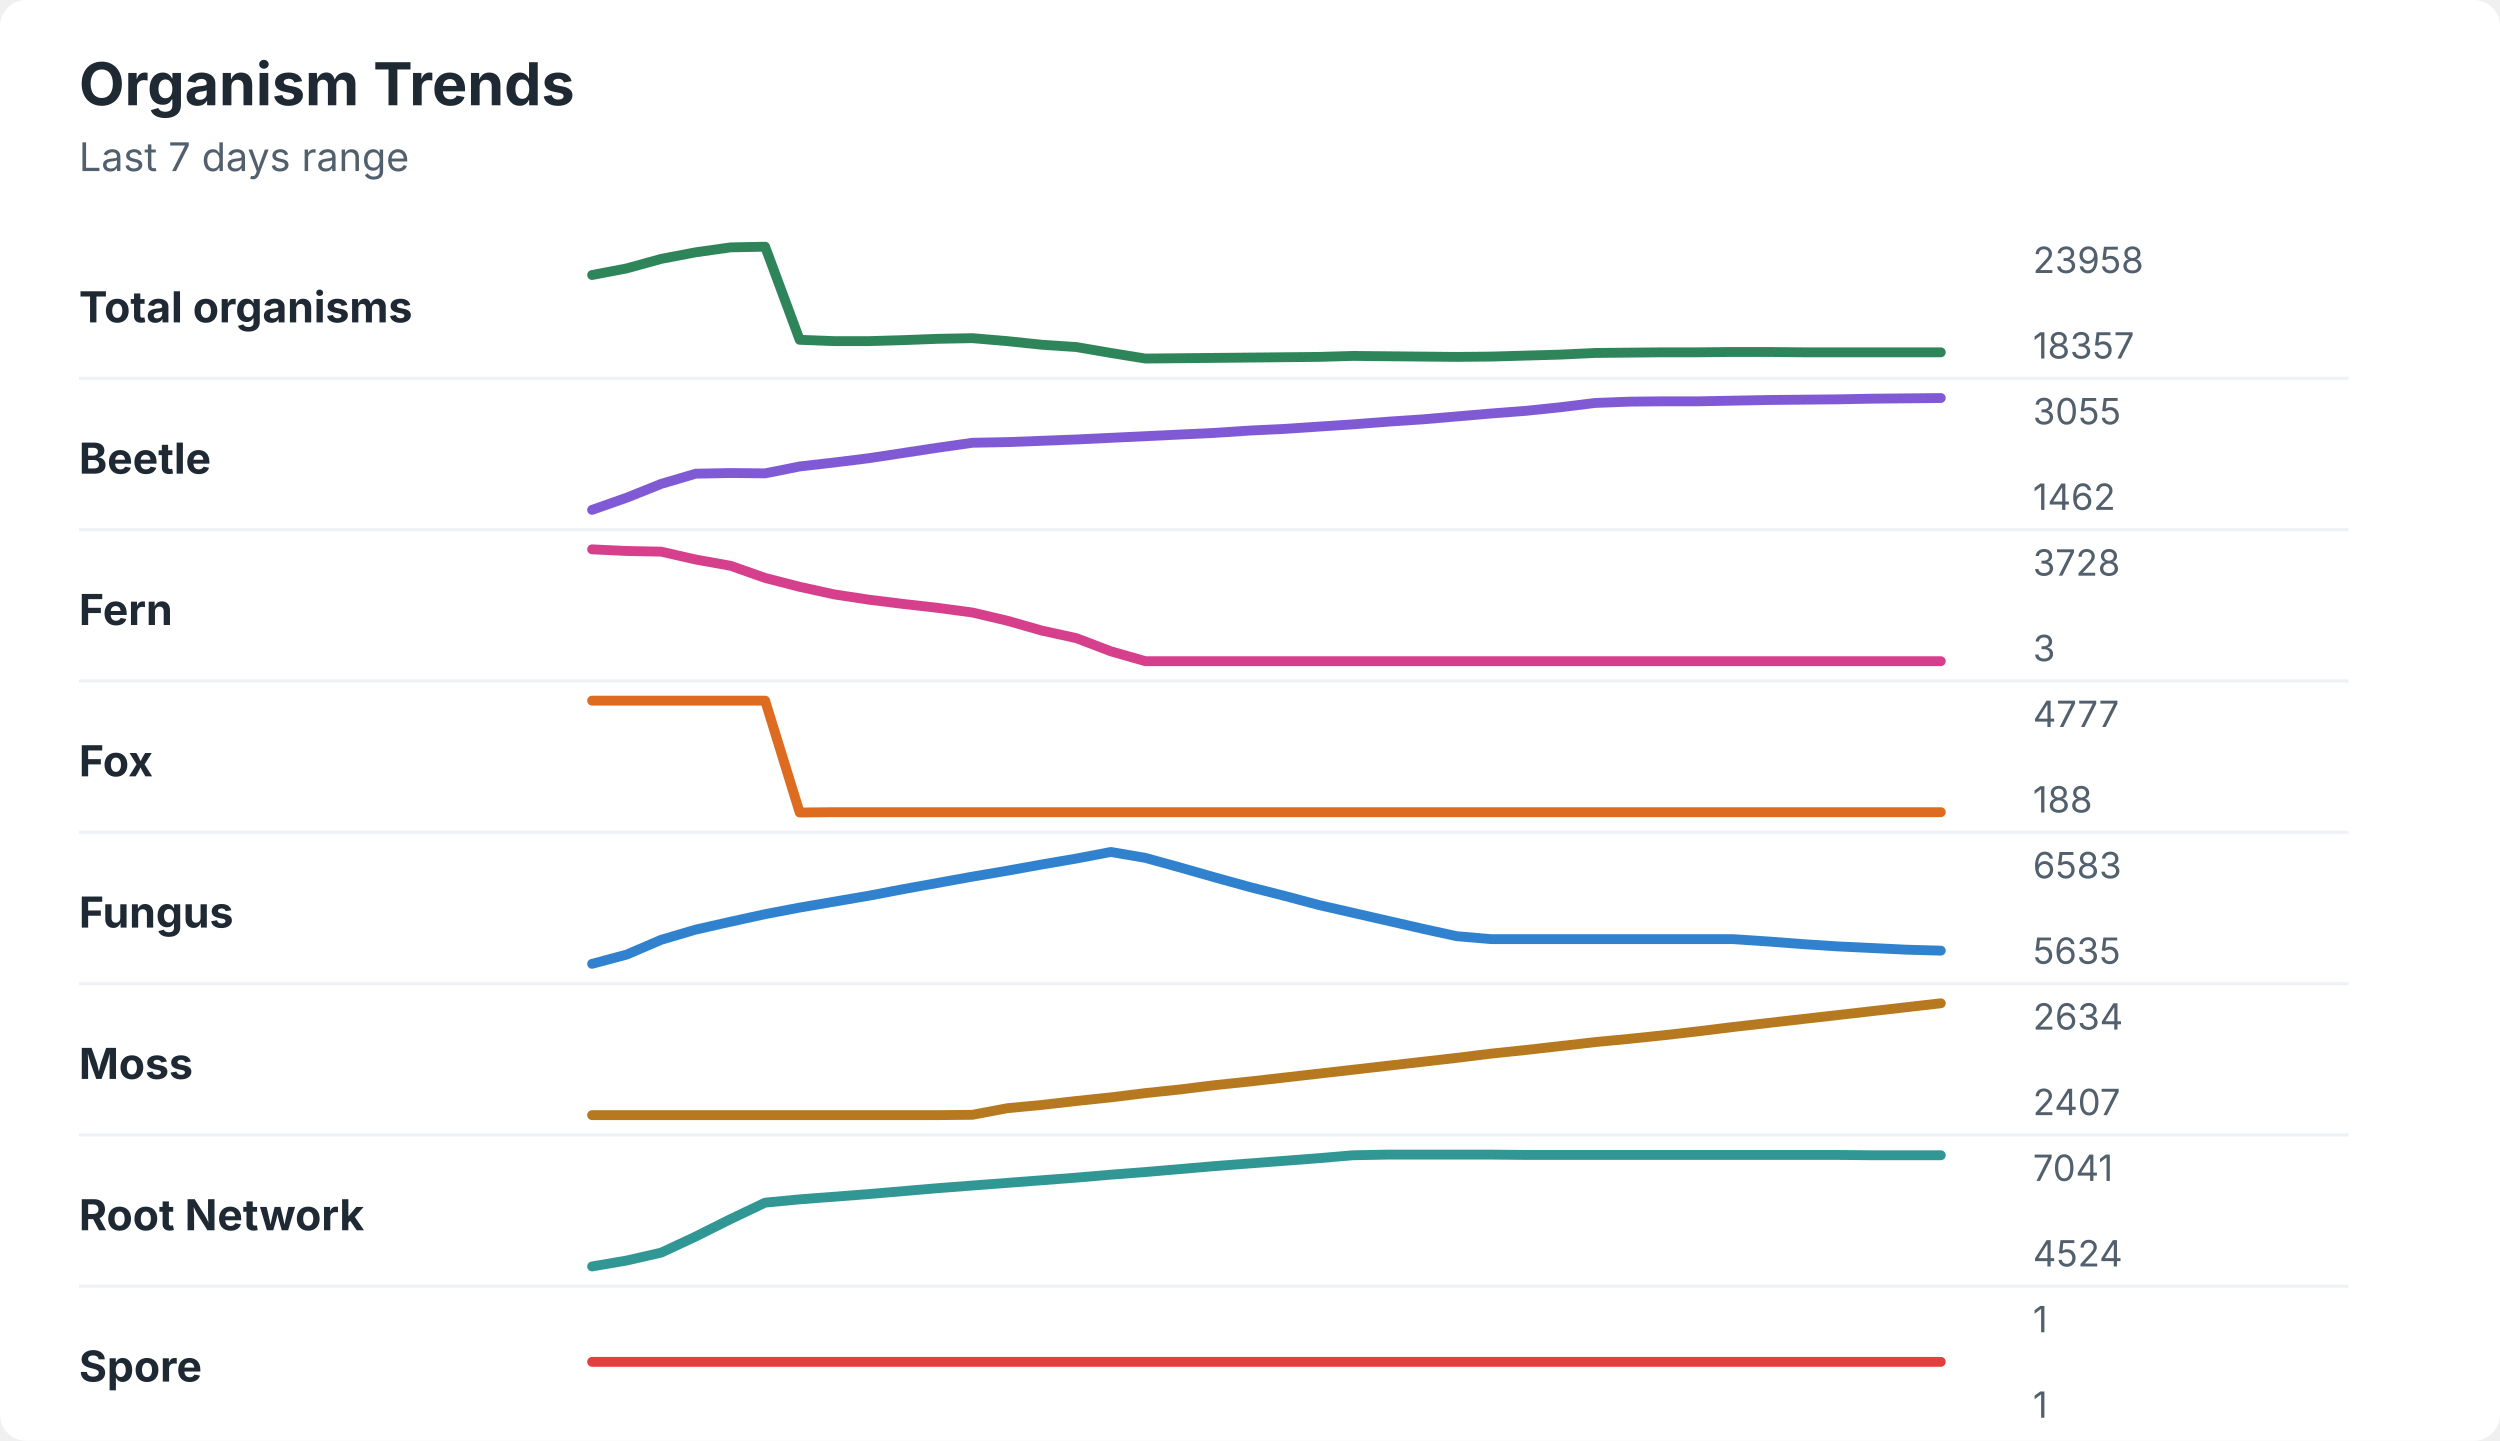
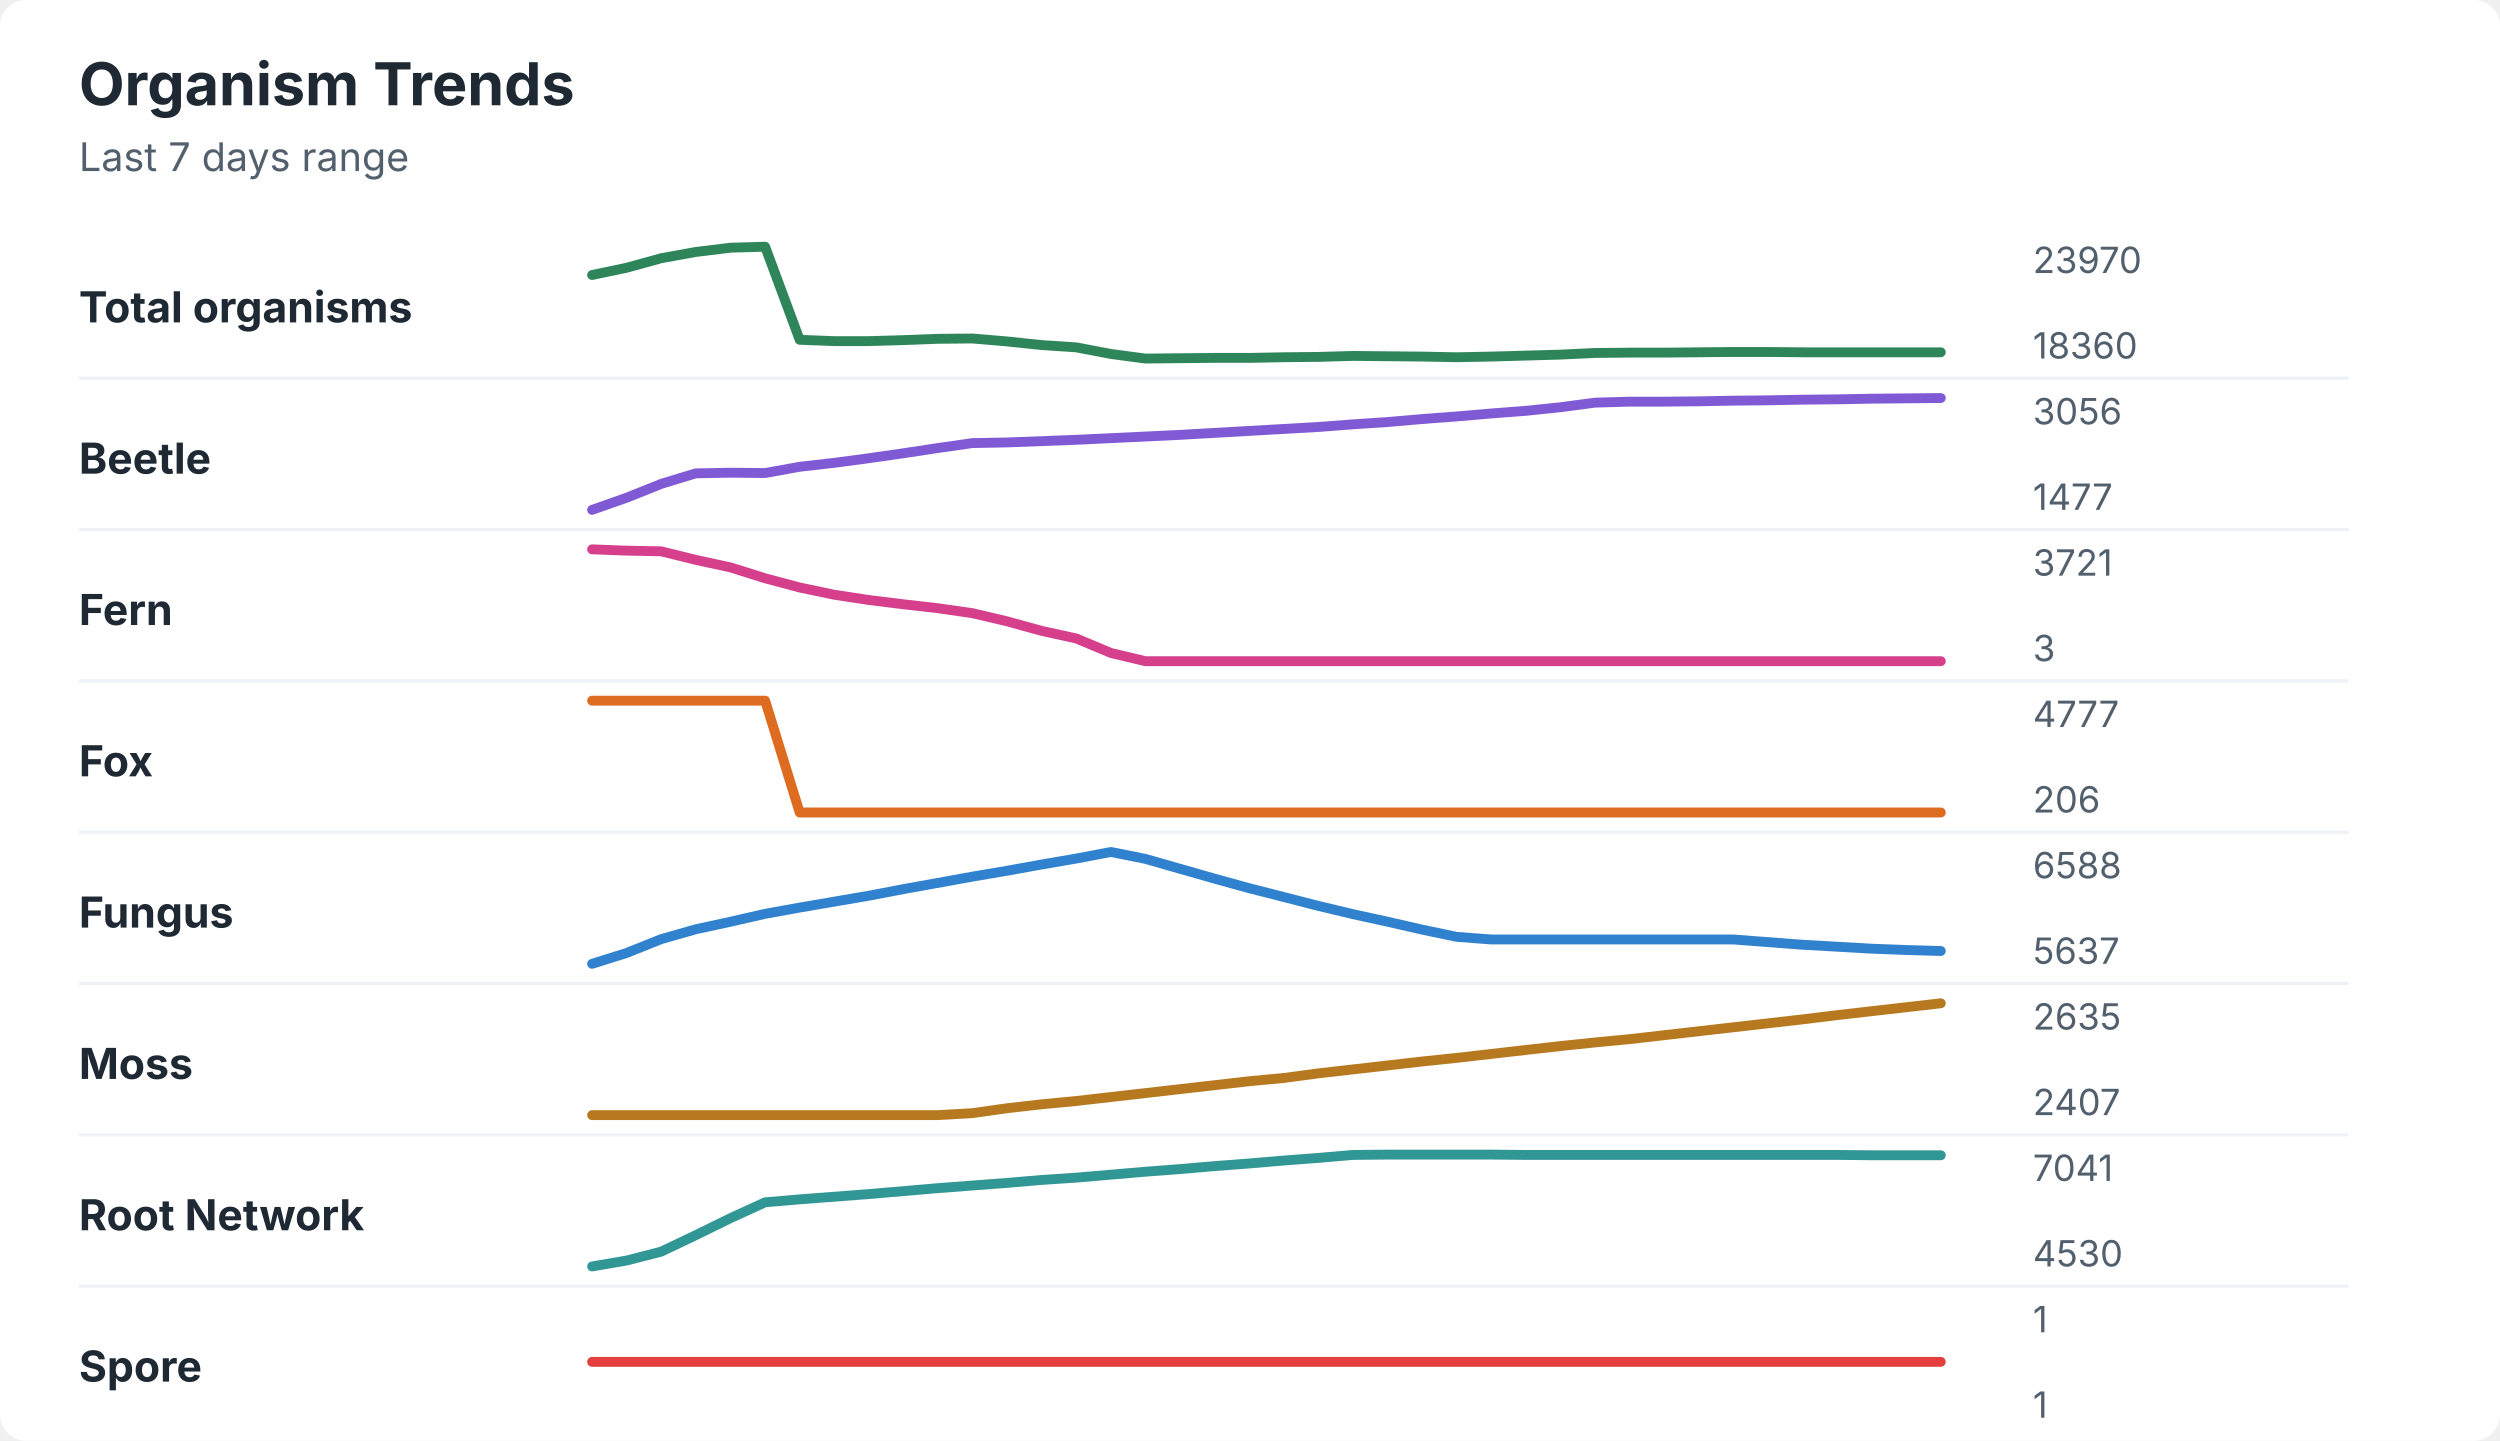
<svg xmlns="http://www.w3.org/2000/svg" width="760" height="438" viewBox="0 0 760 438" role="img" aria-labelledby="title desc">
  <rect width="760" height="438" rx="8" fill="#ffffff" />
  <style>
    text { font-family: -apple-system, BlinkMacSystemFont, "Segoe UI", sans-serif; }
    .title { font-size: 18px; font-weight: 700; fill: #1f2933; }
    .subtitle { font-size: 12px; fill: #52606d; }
    .label { font-size: 13px; font-weight: 650; fill: #1f2933; }
    .axis-value { font-size: 11px; fill: #52606d; }
    .separator { stroke: #eef2f7; stroke-width: 1; }
  </style>
  <text x="24" y="32" class="title">Organism Trends</text>
  <text x="24" y="52" class="subtitle">Last 7 days range</text>
  <text x="24" y="98" class="label">Total organisms</text>
-   <polyline points="180.0,83.6 190.5,81.6 201.0,78.7 211.5,76.7 222.1,75.2 232.6,75.0 243.1,103.3 253.6,103.7 264.1,103.7 274.6,103.4 285.1,103.0 295.6,102.8 306.2,103.7 316.7,104.8 327.2,105.5 337.7,107.3 348.2,109.0 358.7,108.9 369.2,108.8 379.7,108.7 390.3,108.6 400.8,108.5 411.3,108.2 421.8,108.3 432.3,108.4 442.8,108.5 453.3,108.4 463.8,108.1 474.4,107.8 484.9,107.3 495.4,107.2 505.9,107.1 516.4,107.1 526.9,107.0 537.4,107.0 547.9,107.1 558.5,107.1 569.0,107.1 579.5,107.1 590.0,107.1 " fill="none" stroke="#2f855a" stroke-width="3" stroke-linecap="round" stroke-linejoin="round" />
-   <text x="618" y="83" class="axis-value">23958</text>
-   <text x="618" y="109" class="axis-value">18357</text>
+   <polyline points="180.0,83.6 190.5,81.4 201.0,78.5 211.5,76.6 222.1,75.3 232.6,75.0 243.1,103.3 253.6,103.7 264.1,103.7 274.6,103.4 285.1,103.0 295.6,102.9 306.2,103.8 316.7,104.9 327.2,105.6 337.7,107.6 348.2,109.0 358.7,108.9 369.2,108.8 379.7,108.8 390.3,108.6 400.8,108.5 411.3,108.2 421.8,108.3 432.3,108.4 442.8,108.6 453.3,108.4 463.8,108.1 474.4,107.8 484.9,107.3 495.4,107.2 505.9,107.2 516.4,107.1 526.9,107.0 537.4,107.0 547.9,107.1 558.5,107.1 569.0,107.1 579.5,107.1 590.0,107.1 " fill="none" stroke="#2f855a" stroke-width="3" stroke-linecap="round" stroke-linejoin="round" />
+   <text x="618" y="83" class="axis-value">23970</text>
+   <text x="618" y="109" class="axis-value">18360</text>
  <line x1="24" y1="115.0" x2="714" y2="115.0" class="separator" />
  <text x="24" y="144" class="label">Beetle</text>
-   <polyline points="180.0,155.0 190.5,151.3 201.0,147.1 211.5,144.0 222.1,143.8 232.6,143.9 243.1,141.8 253.6,140.6 264.1,139.3 274.6,137.7 285.1,136.1 295.6,134.6 306.2,134.4 316.7,134.0 327.2,133.6 337.7,133.1 348.2,132.6 358.7,132.1 369.2,131.6 379.7,130.9 390.3,130.4 400.8,129.7 411.3,129.0 421.8,128.2 432.3,127.5 442.8,126.6 453.3,125.7 463.8,124.9 474.4,123.8 484.9,122.5 495.4,122.1 505.9,122.0 516.4,122.0 526.9,121.8 537.4,121.6 547.9,121.5 558.5,121.4 569.0,121.2 579.5,121.1 590.0,121.0 " fill="none" stroke="#805ad5" stroke-width="3" stroke-linecap="round" stroke-linejoin="round" />
-   <text x="618" y="129" class="axis-value">3055</text>
-   <text x="618" y="155" class="axis-value">1462</text>
+   <polyline points="180.0,155.0 190.5,151.3 201.0,147.1 211.5,143.9 222.1,143.7 232.6,143.8 243.1,141.9 253.6,140.7 264.1,139.3 274.6,137.8 285.1,136.2 295.6,134.7 306.2,134.5 316.7,134.1 327.2,133.7 337.7,133.2 348.2,132.7 358.7,132.2 369.2,131.6 379.7,131.0 390.3,130.4 400.8,129.8 411.3,129.0 421.8,128.3 432.3,127.4 442.8,126.6 453.3,125.7 463.8,124.9 474.4,123.8 484.9,122.4 495.4,122.1 505.9,122.1 516.4,122.0 526.9,121.8 537.4,121.7 547.9,121.5 558.5,121.4 569.0,121.2 579.5,121.1 590.0,121.0 " fill="none" stroke="#805ad5" stroke-width="3" stroke-linecap="round" stroke-linejoin="round" />
+   <text x="618" y="129" class="axis-value">3056</text>
+   <text x="618" y="155" class="axis-value">1477</text>
  <line x1="24" y1="161.0" x2="714" y2="161.0" class="separator" />
  <text x="24" y="190" class="label">Fern</text>
-   <polyline points="180.0,167.0 190.5,167.5 201.0,167.7 211.5,170.1 222.1,172.0 232.6,175.7 243.1,178.4 253.6,180.7 264.1,182.3 274.6,183.6 285.1,184.8 295.6,186.2 306.2,188.7 316.7,191.7 327.2,194.0 337.7,198.0 348.2,201.0 358.7,201.0 369.2,201.0 379.7,201.0 390.3,201.0 400.8,201.0 411.3,201.0 421.8,201.0 432.3,201.0 442.8,201.0 453.3,201.0 463.8,201.0 474.4,201.0 484.9,201.0 495.4,201.0 505.9,201.0 516.4,201.0 526.9,201.0 537.4,201.0 547.9,201.0 558.5,201.0 569.0,201.0 579.5,201.0 590.0,201.0 " fill="none" stroke="#d53f8c" stroke-width="3" stroke-linecap="round" stroke-linejoin="round" />
-   <text x="618" y="175" class="axis-value">3728</text>
+   <polyline points="180.0,167.0 190.5,167.4 201.0,167.6 211.5,170.2 222.1,172.5 232.6,175.8 243.1,178.6 253.6,180.8 264.1,182.4 274.6,183.7 285.1,184.9 295.6,186.4 306.2,188.9 316.7,191.8 327.2,194.1 337.7,198.5 348.2,201.0 358.7,201.0 369.2,201.0 379.7,201.0 390.3,201.0 400.8,201.0 411.3,201.0 421.8,201.0 432.3,201.0 442.8,201.0 453.3,201.0 463.8,201.0 474.4,201.0 484.9,201.0 495.4,201.0 505.9,201.0 516.4,201.0 526.9,201.0 537.4,201.0 547.9,201.0 558.5,201.0 569.0,201.0 579.5,201.0 590.0,201.0 " fill="none" stroke="#d53f8c" stroke-width="3" stroke-linecap="round" stroke-linejoin="round" />
+   <text x="618" y="175" class="axis-value">3721</text>
  <text x="618" y="201" class="axis-value">3</text>
  <line x1="24" y1="207.0" x2="714" y2="207.0" class="separator" />
  <text x="24" y="236" class="label">Fox</text>
-   <polyline points="180.0,213.0 190.5,213.0 201.0,213.0 211.5,213.0 222.1,213.0 232.6,213.0 243.1,247.0 253.6,246.9 264.1,246.9 274.6,246.9 285.1,246.9 295.6,246.9 306.2,246.9 316.7,246.9 327.2,246.9 337.7,246.9 348.2,246.9 358.7,246.9 369.2,246.9 379.7,246.9 390.3,246.9 400.8,246.9 411.3,246.9 421.8,246.9 432.3,246.9 442.8,246.9 453.3,246.9 463.8,246.9 474.4,246.9 484.9,246.9 495.4,246.9 505.9,246.9 516.4,246.9 526.9,246.9 537.4,246.9 547.9,246.9 558.5,246.9 569.0,246.9 579.5,246.9 590.0,246.9 " fill="none" stroke="#dd6b20" stroke-width="3" stroke-linecap="round" stroke-linejoin="round" />
+   <polyline points="180.0,213.0 190.5,213.0 201.0,213.0 211.5,213.0 222.1,213.0 232.6,213.0 243.1,247.0 253.6,247.0 264.1,247.0 274.6,247.0 285.1,247.0 295.6,247.0 306.2,247.0 316.7,247.0 327.2,247.0 337.7,247.0 348.2,247.0 358.7,247.0 369.2,247.0 379.7,247.0 390.3,247.0 400.8,247.0 411.3,247.0 421.8,247.0 432.3,247.0 442.8,247.0 453.3,247.0 463.8,247.0 474.4,247.0 484.9,247.0 495.4,247.0 505.9,247.0 516.4,247.0 526.9,247.0 537.4,247.0 547.9,247.0 558.5,247.0 569.0,247.0 579.5,247.0 590.0,247.0 " fill="none" stroke="#dd6b20" stroke-width="3" stroke-linecap="round" stroke-linejoin="round" />
  <text x="618" y="221" class="axis-value">4777</text>
-   <text x="618" y="247" class="axis-value">188</text>
+   <text x="618" y="247" class="axis-value">206</text>
  <line x1="24" y1="253.0" x2="714" y2="253.0" class="separator" />
  <text x="24" y="282" class="label">Fungus</text>
-   <polyline points="180.0,293.0 190.5,290.2 201.0,285.7 211.5,282.6 222.1,280.2 232.6,277.9 243.1,275.9 253.6,274.1 264.1,272.3 274.6,270.3 285.1,268.4 295.6,266.5 306.2,264.7 316.7,262.8 327.2,261.0 337.7,259.0 348.2,260.8 358.7,263.7 369.2,266.7 379.7,269.6 390.3,272.3 400.8,275.1 411.3,277.5 421.8,279.9 432.3,282.3 442.8,284.6 453.3,285.5 463.8,285.5 474.4,285.5 484.9,285.5 495.4,285.5 505.9,285.5 516.4,285.5 526.9,285.5 537.4,286.2 547.9,287.0 558.5,287.7 569.0,288.2 579.5,288.7 590.0,289.0 " fill="none" stroke="#3182ce" stroke-width="3" stroke-linecap="round" stroke-linejoin="round" />
-   <text x="618" y="267" class="axis-value">6583</text>
-   <text x="618" y="293" class="axis-value">5635</text>
+   <polyline points="180.0,293.0 190.5,289.7 201.0,285.5 211.5,282.5 222.1,280.2 232.6,277.8 243.1,275.9 253.6,274.1 264.1,272.3 274.6,270.3 285.1,268.4 295.6,266.5 306.2,264.7 316.7,262.8 327.2,261.0 337.7,259.0 348.2,261.1 358.7,264.1 369.2,267.1 379.7,270.0 390.3,272.7 400.8,275.4 411.3,277.9 421.8,280.2 432.3,282.6 442.8,284.8 453.3,285.6 463.8,285.6 474.4,285.6 484.9,285.6 495.4,285.6 505.9,285.6 516.4,285.6 526.9,285.6 537.4,286.4 547.9,287.2 558.5,287.8 569.0,288.4 579.5,288.8 590.0,289.1 " fill="none" stroke="#3182ce" stroke-width="3" stroke-linecap="round" stroke-linejoin="round" />
+   <text x="618" y="267" class="axis-value">6588</text>
+   <text x="618" y="293" class="axis-value">5637</text>
  <line x1="24" y1="299.0" x2="714" y2="299.0" class="separator" />
  <text x="24" y="328" class="label">Moss</text>
-   <polyline points="180.0,339.0 190.5,339.0 201.0,339.0 211.5,339.0 222.1,339.0 232.6,339.0 243.1,339.0 253.6,339.0 264.1,339.0 274.6,339.0 285.1,339.0 295.6,338.9 306.2,336.9 316.7,335.9 327.2,334.7 337.7,333.6 348.2,332.3 358.7,331.2 369.2,329.9 379.7,328.8 390.3,327.6 400.8,326.4 411.3,325.2 421.8,324.0 432.3,322.8 442.8,321.6 453.3,320.3 463.8,319.2 474.4,318.0 484.9,316.8 495.4,315.8 505.9,314.7 516.4,313.5 526.9,312.2 537.4,311.0 547.9,309.8 558.5,308.6 569.0,307.4 579.5,306.2 590.0,305.0 " fill="none" stroke="#b7791f" stroke-width="3" stroke-linecap="round" stroke-linejoin="round" />
-   <text x="618" y="313" class="axis-value">2634</text>
+   <polyline points="180.0,339.0 190.5,339.0 201.0,339.0 211.5,339.0 222.1,339.0 232.6,339.0 243.1,339.0 253.6,339.0 264.1,339.0 274.6,339.0 285.1,339.0 295.6,338.4 306.2,336.9 316.7,335.7 327.2,334.7 337.7,333.5 348.2,332.3 358.7,331.1 369.2,329.9 379.7,328.7 390.3,327.7 400.8,326.3 411.3,325.1 421.8,323.9 432.3,322.7 442.8,321.6 453.3,320.4 463.8,319.2 474.4,318.0 484.9,316.9 495.4,315.9 505.9,314.7 516.4,313.5 526.9,312.3 537.4,311.1 547.9,309.9 558.5,308.6 569.0,307.4 579.5,306.2 590.0,305.0 " fill="none" stroke="#b7791f" stroke-width="3" stroke-linecap="round" stroke-linejoin="round" />
+   <text x="618" y="313" class="axis-value">2635</text>
  <text x="618" y="339" class="axis-value">2407</text>
  <line x1="24" y1="345.0" x2="714" y2="345.0" class="separator" />
  <text x="24" y="374" class="label">Root Network</text>
-   <polyline points="180.0,385.0 190.5,383.2 201.0,380.8 211.5,375.9 222.1,370.6 232.6,365.6 243.1,364.6 253.6,363.8 264.1,363.0 274.6,362.1 285.1,361.2 295.6,360.4 306.2,359.6 316.7,358.8 327.2,358.0 337.7,357.1 348.2,356.3 358.7,355.4 369.2,354.5 379.7,353.7 390.3,352.9 400.8,352.1 411.3,351.2 421.8,351.0 432.3,351.0 442.8,351.0 453.3,351.0 463.8,351.1 474.4,351.1 484.9,351.1 495.4,351.1 505.9,351.1 516.4,351.1 526.9,351.1 537.4,351.1 547.9,351.1 558.5,351.1 569.0,351.2 579.5,351.2 590.0,351.2 " fill="none" stroke="#319795" stroke-width="3" stroke-linecap="round" stroke-linejoin="round" />
+   <polyline points="180.0,385.0 190.5,383.2 201.0,380.5 211.5,375.5 222.1,370.3 232.6,365.5 243.1,364.6 253.6,363.8 264.1,363.0 274.6,362.1 285.1,361.2 295.6,360.4 306.2,359.6 316.7,358.7 327.2,358.0 337.7,357.1 348.2,356.2 358.7,355.4 369.2,354.5 379.7,353.7 390.3,352.8 400.8,352.0 411.3,351.1 421.8,351.0 432.3,351.0 442.8,351.0 453.3,351.0 463.8,351.1 474.4,351.1 484.9,351.1 495.4,351.1 505.9,351.1 516.4,351.1 526.9,351.1 537.4,351.1 547.9,351.1 558.5,351.1 569.0,351.2 579.5,351.2 590.0,351.2 " fill="none" stroke="#319795" stroke-width="3" stroke-linecap="round" stroke-linejoin="round" />
  <text x="618" y="359" class="axis-value">7041</text>
-   <text x="618" y="385" class="axis-value">4524</text>
+   <text x="618" y="385" class="axis-value">4530</text>
  <line x1="24" y1="391.0" x2="714" y2="391.0" class="separator" />
  <text x="24" y="420" class="label">Spore</text>
  <polyline points="180.0,414.0 190.5,414.0 201.0,414.0 211.5,414.0 222.1,414.0 232.6,414.0 243.1,414.0 253.6,414.0 264.1,414.0 274.6,414.0 285.1,414.0 295.6,414.0 306.2,414.0 316.7,414.0 327.2,414.0 337.7,414.0 348.2,414.0 358.7,414.0 369.2,414.0 379.7,414.0 390.3,414.0 400.8,414.0 411.3,414.0 421.8,414.0 432.3,414.0 442.8,414.0 453.3,414.0 463.8,414.0 474.4,414.0 484.9,414.0 495.4,414.0 505.9,414.0 516.4,414.0 526.9,414.0 537.4,414.0 547.9,414.0 558.5,414.0 569.0,414.0 579.5,414.0 590.0,414.0 " fill="none" stroke="#e53e3e" stroke-width="3" stroke-linecap="round" stroke-linejoin="round" />
  <text x="618" y="405" class="axis-value">1</text>
  <text x="618" y="431" class="axis-value">1</text>
</svg>
